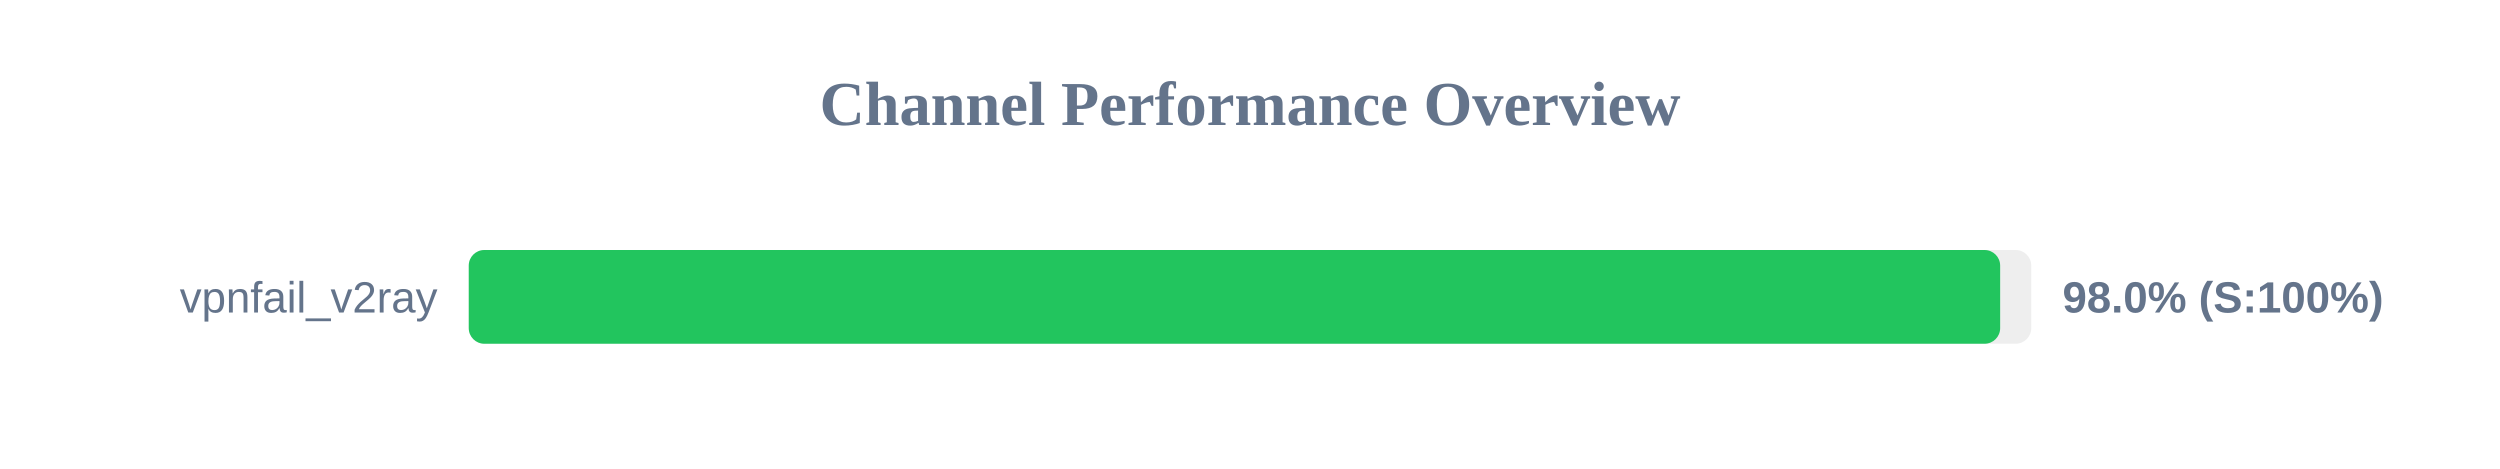
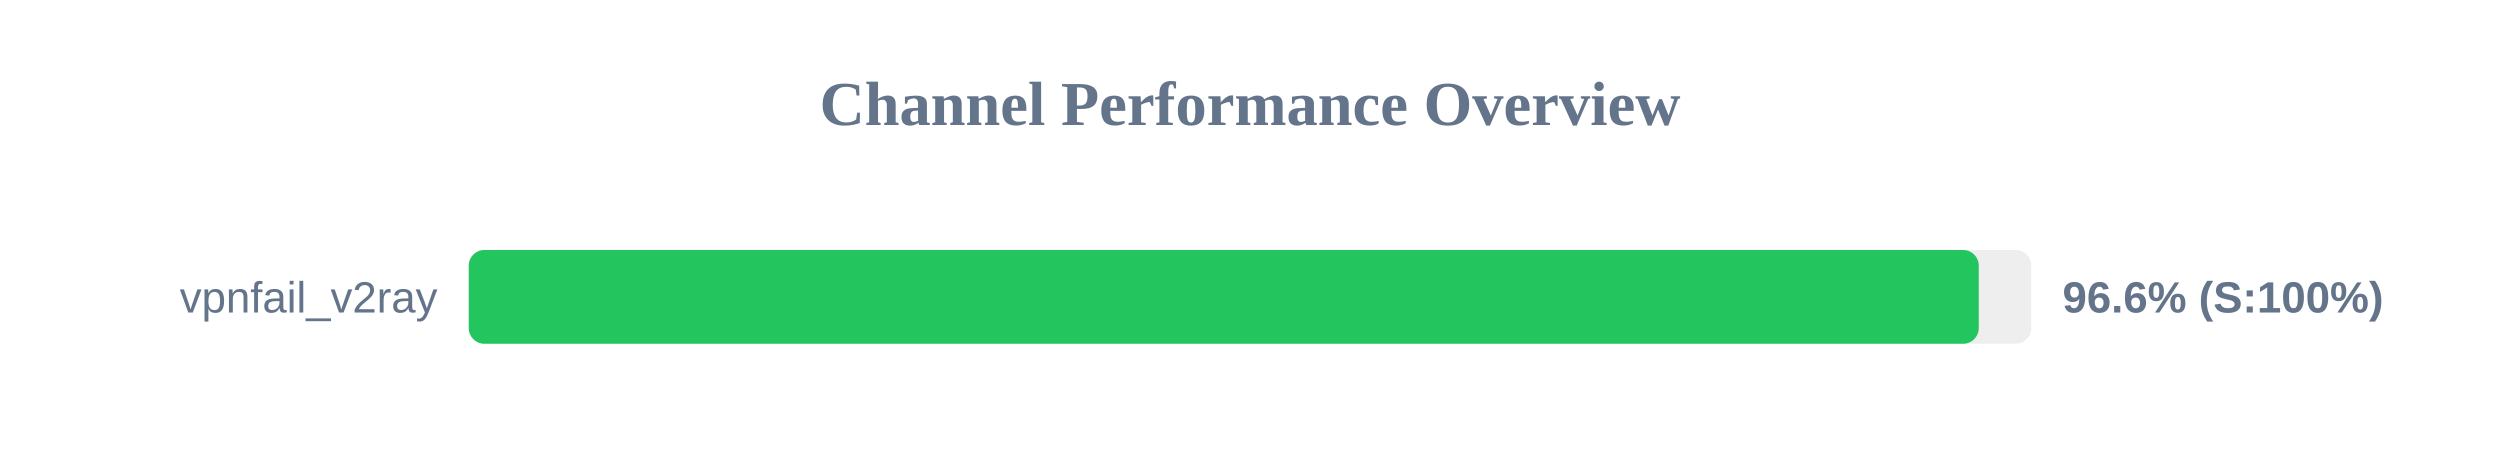
<svg xmlns="http://www.w3.org/2000/svg" width="800" height="150" version="1.1">
  <style>
        .row { font: 14px Arial; fill: #64748b; }
        .score { font: bold 14px Arial; fill: #64748b; }
    </style>
  <text x="400" y="40" text-anchor="middle" font-size="20px" font-weight="bold" fill="#64748b">Channel Performance Overview</text>
  <rect x="150" y="80" width="500" height="30" fill="#eee" rx="5" />
-   <rect x="150" y="80" width="490.05" height="30" fill="#22c55e" rx="5" />
+   <rect x="150" y="80" width="483.2" height="30" fill="#22c55e" rx="5" />
  <text x="140" y="100" text-anchor="end" class="row">vpnfail_v2ray</text>
-   <text x="660" y="100" text-anchor="start" class="score">98.0% (S:100%)</text>
+   <text x="660" y="100" text-anchor="start" class="score">96.6% (S:100%)</text>
</svg>
